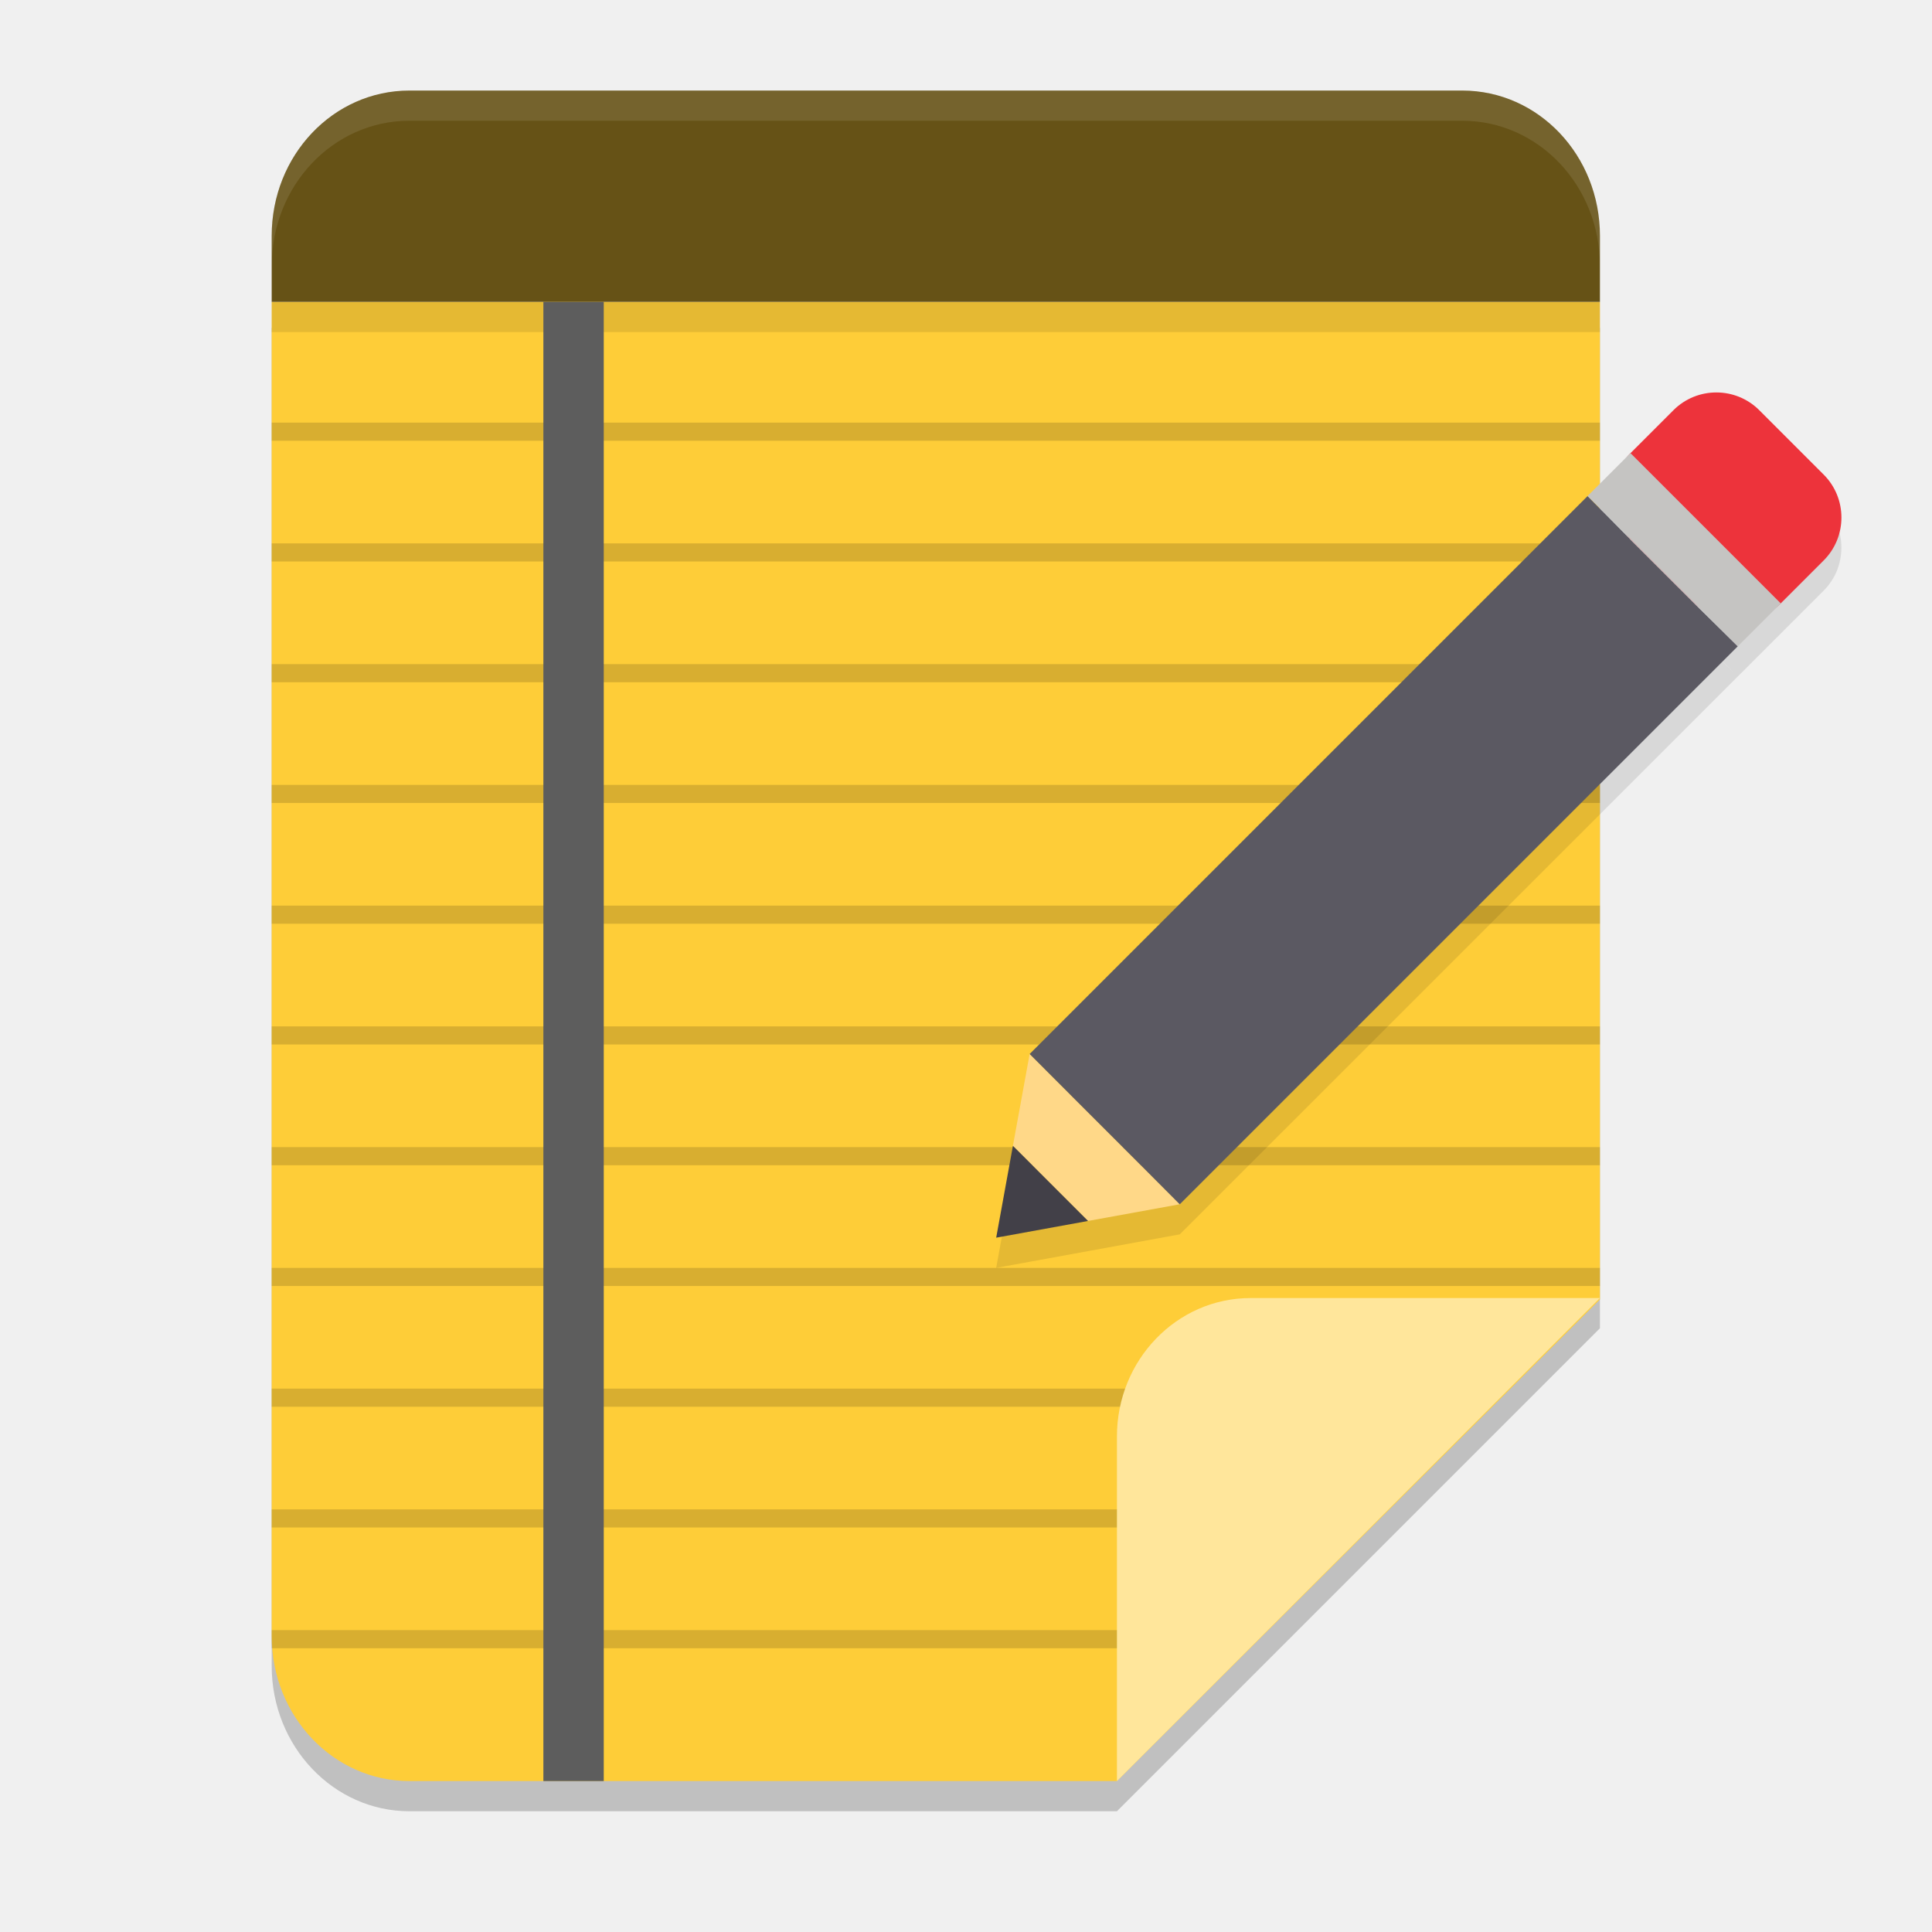
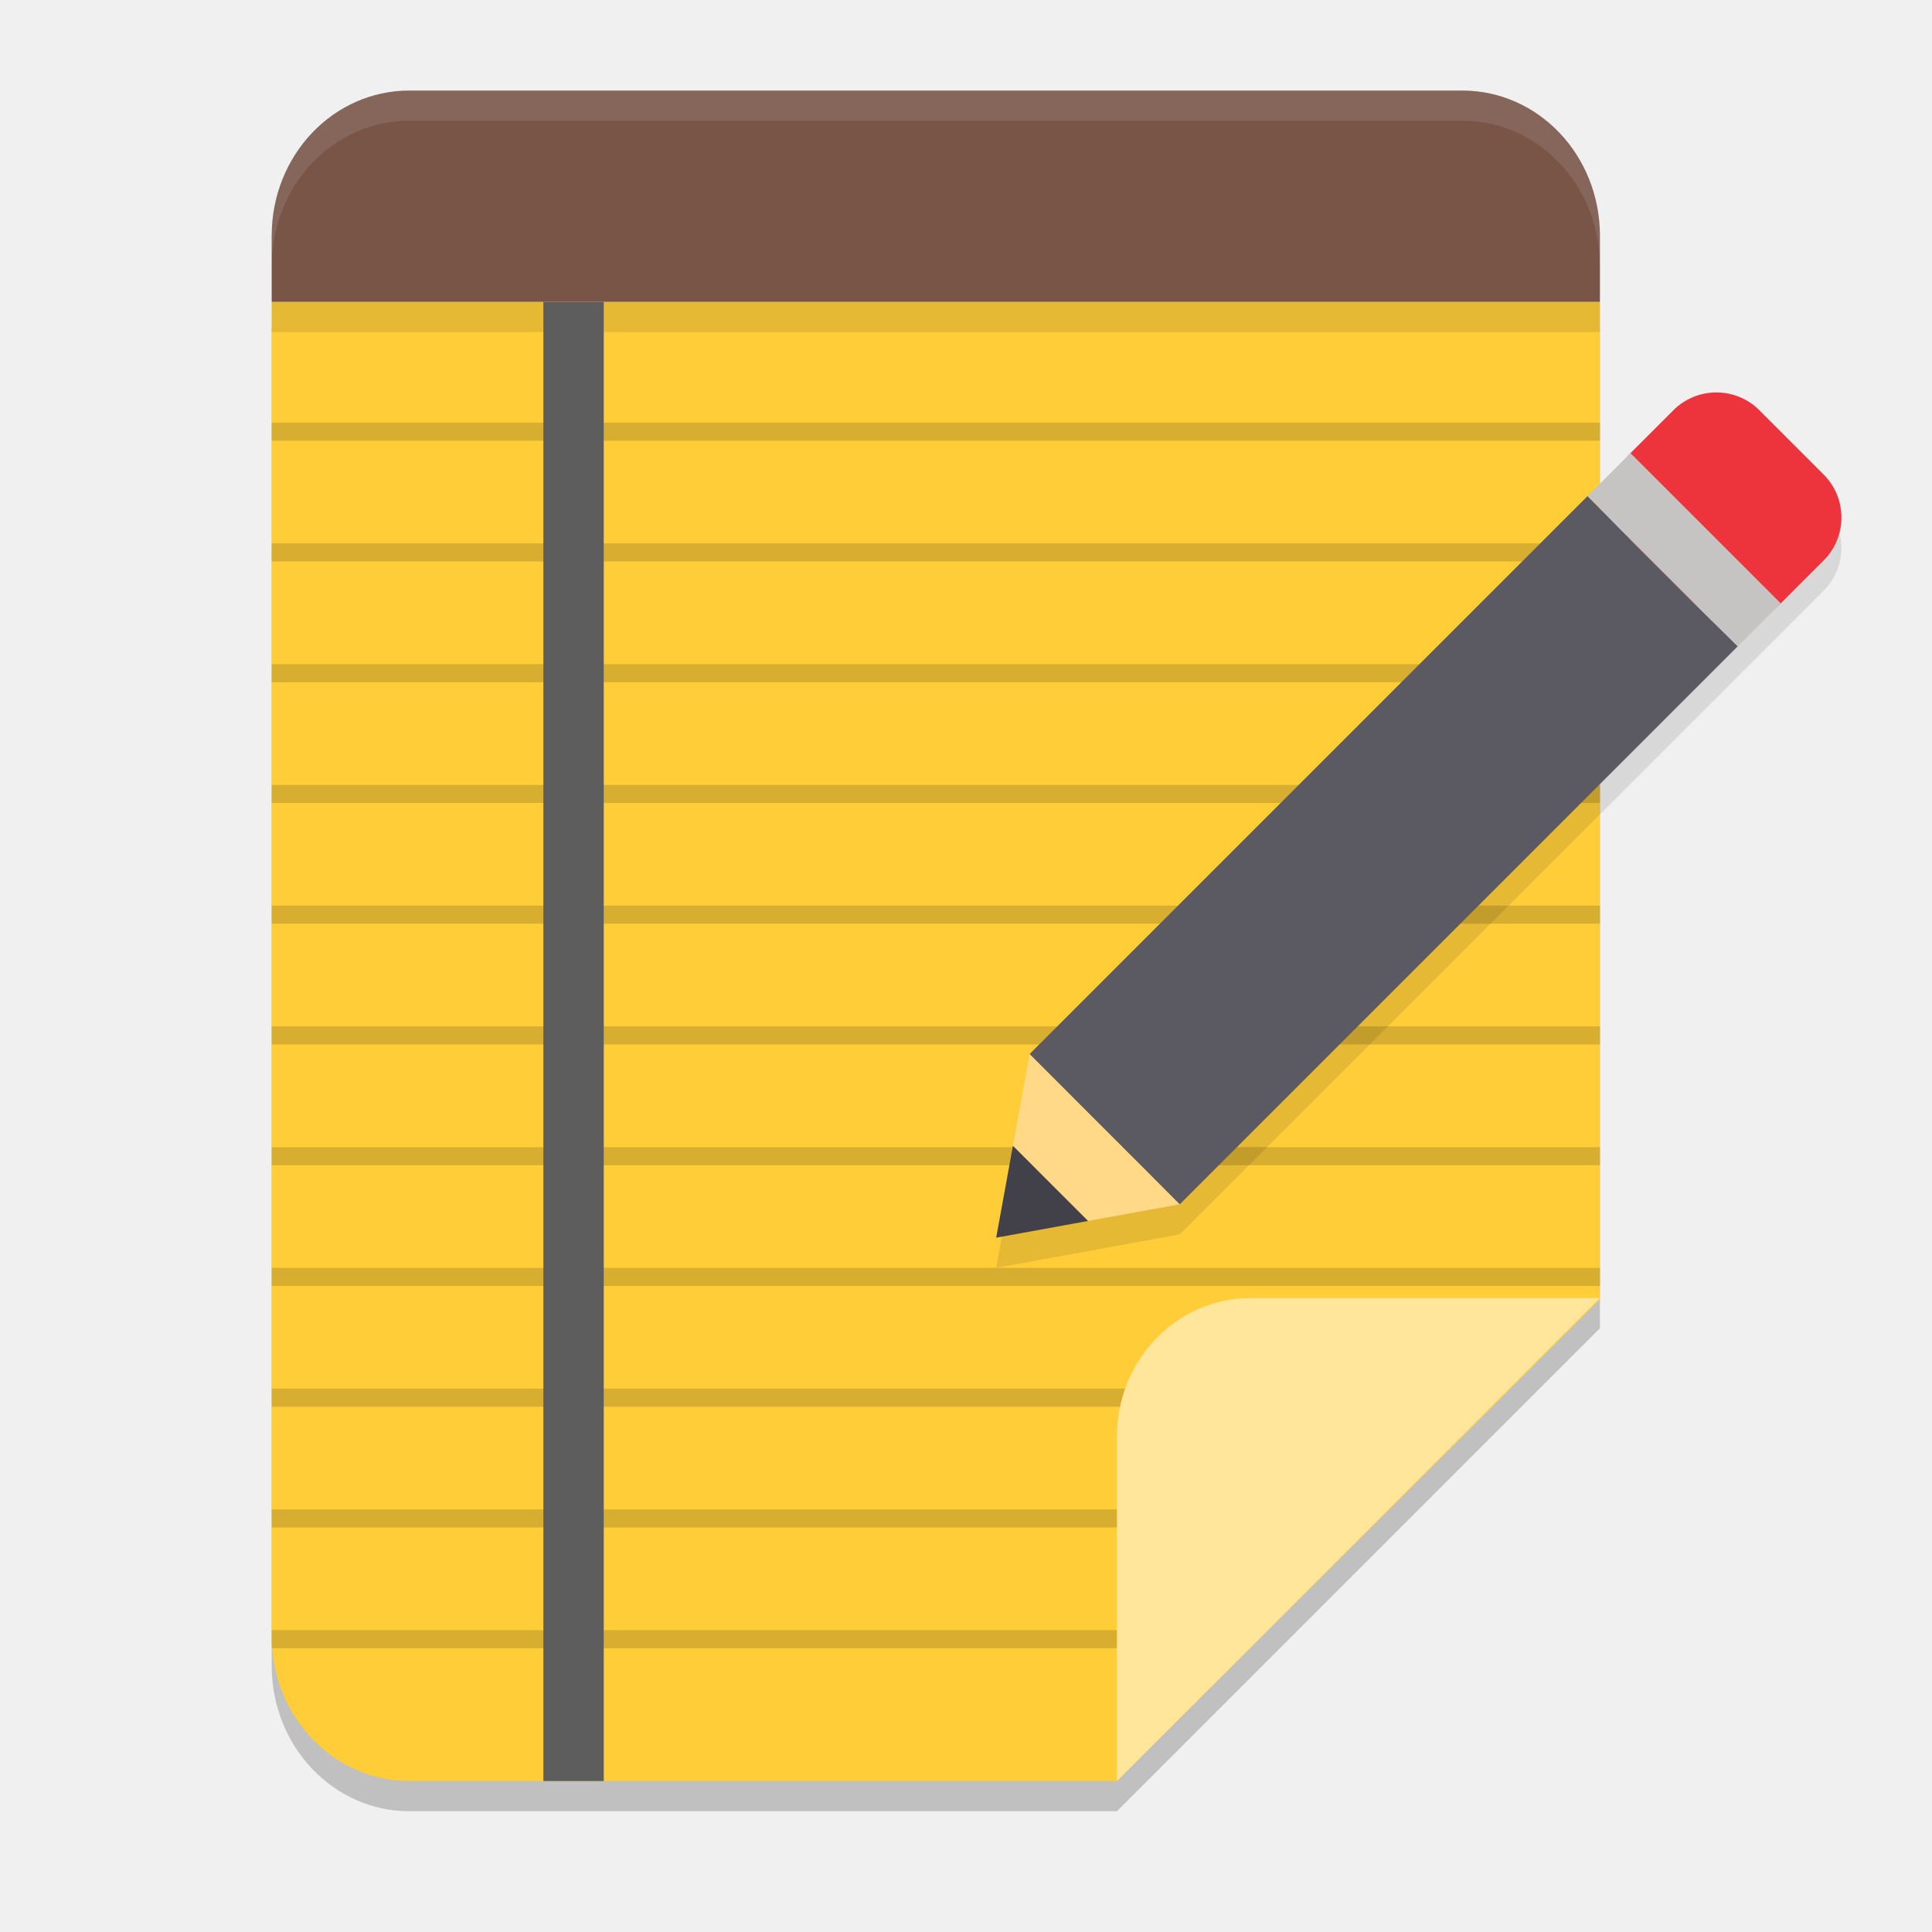
<svg xmlns="http://www.w3.org/2000/svg" width="64" height="64" version="1.1">
  <path style="opacity:0.2" d="M 9,10.861 V 55.185 C 9,57.844 11.043,60 13.563,60 H 37 L 53,44 V 10.861 Z" />
  <path style="fill:#fecd38" d="M 9,10 V 54.198 C 9,56.85 11.043,59 13.563,59 H 37 L 53,43.045 V 10 Z" />
  <rect style="opacity:0.1" width="44" height="1" x="9" y="10" />
  <path style="opacity:0.15" d="M 53,34 H 9 v 0.6 h 44 z" />
  <path style="opacity:0.15" d="M 53,38 H 9 v 0.6 h 44 z" />
  <path style="opacity:0.15" d="M 53,30 H 9 v 0.6 h 44 z" />
  <path style="opacity:0.15" d="M 53,26 H 9 v 0.6 h 44 z" />
  <path style="opacity:0.15" d="M 53,22 H 9 v 0.6 h 44 z" />
  <path style="opacity:0.15" d="M 53,18 H 9 v 0.6 h 44 z" />
  <path style="opacity:0.15" d="M 53,14 H 9 v 0.6 h 44 z" />
  <path style="opacity:0.15" d="M 53,42 H 9 v 0.6 h 44 z" />
  <path style="opacity:0.15" d="M 40,46 H 9 v 0.6 h 31 z" />
  <path style="opacity:0.15" d="M 40,50 H 9 v 0.6 h 31 z" />
  <path style="opacity:0.15" d="M 40,54 H 9 v 0.6 h 31 z" />
  <path style="fill:#5d5d5d" d="m 20,10 h -2 v 49 h 2 z" />
-   <path style="fill:#665216" d="M 13.562,3 C 11.035,3 9,5.148 9,7.815 V 10 l 44,1.26e-4 V 7.815 C 53,5.148 50.965,3 48.438,3 Z" />
+   <path style="fill:#795548" d="M 13.562,3 C 11.035,3 9,5.148 9,7.815 V 10 l 44,1.26e-4 V 7.815 C 53,5.148 50.965,3 48.438,3 Z" />
  <path style="opacity:0.1;fill:#ffffff" d="M 13.562 3 C 11.035 3 9 5.149 9 7.816 L 9 8.816 C 9 6.149 11.035 4 13.562 4 L 48.438 4 C 50.965 4 53 6.149 53 8.816 L 53 7.816 C 53 5.149 50.965 3 48.438 3 L 13.562 3 z" />
  <path style="fill:#ffe69b" d="m 53,43 v 0 H 41.424 C 38.981,43 37,45.054 37,47.586 V 59 Z" />
  <g>
    <path style="opacity:0.1" d="m 56.855,14 c -0.515,0 -1.029,0.197 -1.422,0.59 l -1.422,1.422 -1.422,1.422 1.422,1.422 2.133,2.133 1.422,1.422 1.422,-1.422 1.422,-1.422 c 0.785,-0.785 0.785,-2.058 0,-2.844 L 58.277,14.59 C 57.885,14.197 57.37,14 56.855,14 Z M 57.566,22.41 56.133,21 54,18.867 54.004,18.863 52.59,17.434 34.109,35.914 v 0.004 L 33.555,38.957 33,42 l 3.043,-0.555 3.035,-0.555 h 0.004 z" />
    <path style="fill:#ed333b" d="m 54.012,15.011 1.422,-1.422 c 0.785,-0.785 2.06,-0.785 2.845,0 l 2.132,2.132 c 0.785,0.785 0.785,2.06 0,2.845 l -1.422,1.422 c -0.785,0.785 -2.06,0.785 -2.845,0 L 54.012,17.856 c -0.785,-0.785 -0.785,-2.06 0,-2.845 z m 0,0" />
    <path style="fill:#ffd888" d="m 36.042,40.446 -2.488,-2.488 0.554,-3.042 4.976,4.976 z m 0,0" />
    <path fill="#424048" d="m 33,41 0.554,-3.042 2.488,2.488 z m 0,0" />
    <path style="fill:#5b5962" d="m 52.59,16.433 -18.482,18.482 1.279,1.279 0.142,0.144 2.134,2.132 1.418,1.424 18.484,-18.484 -1.432,-1.411 -2.134,-2.132 0.003,-0.003 z" />
    <path style="fill:#c5c4c2" d="m 52.59,16.432 1.422,-1.422 4.978,4.978 -1.424,1.422 z m 0,0" />
  </g>
</svg>
